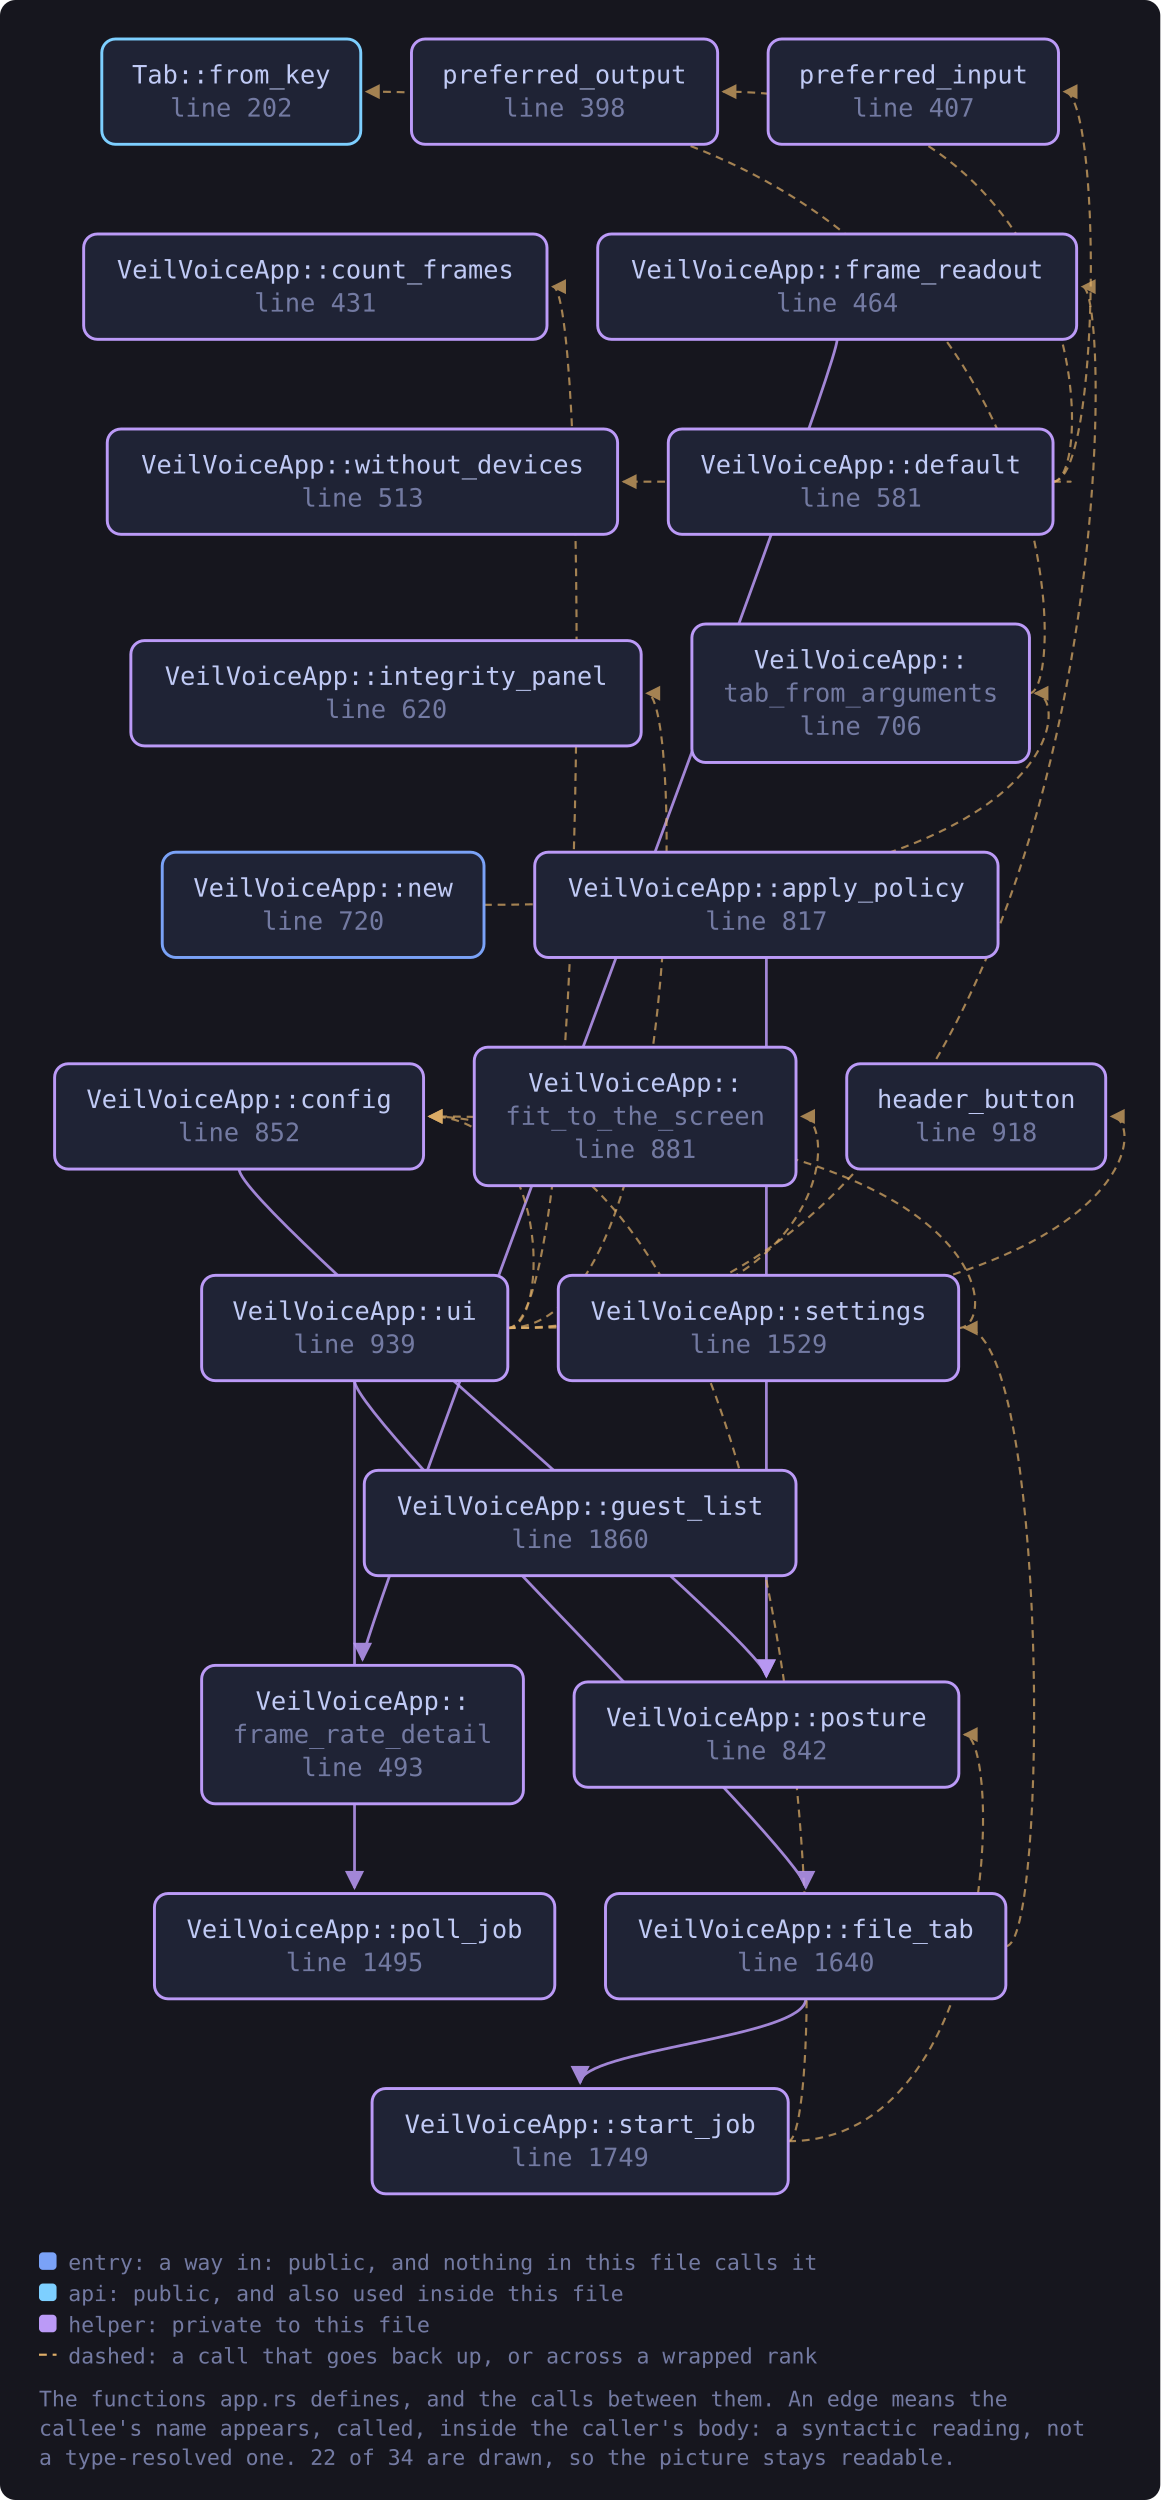
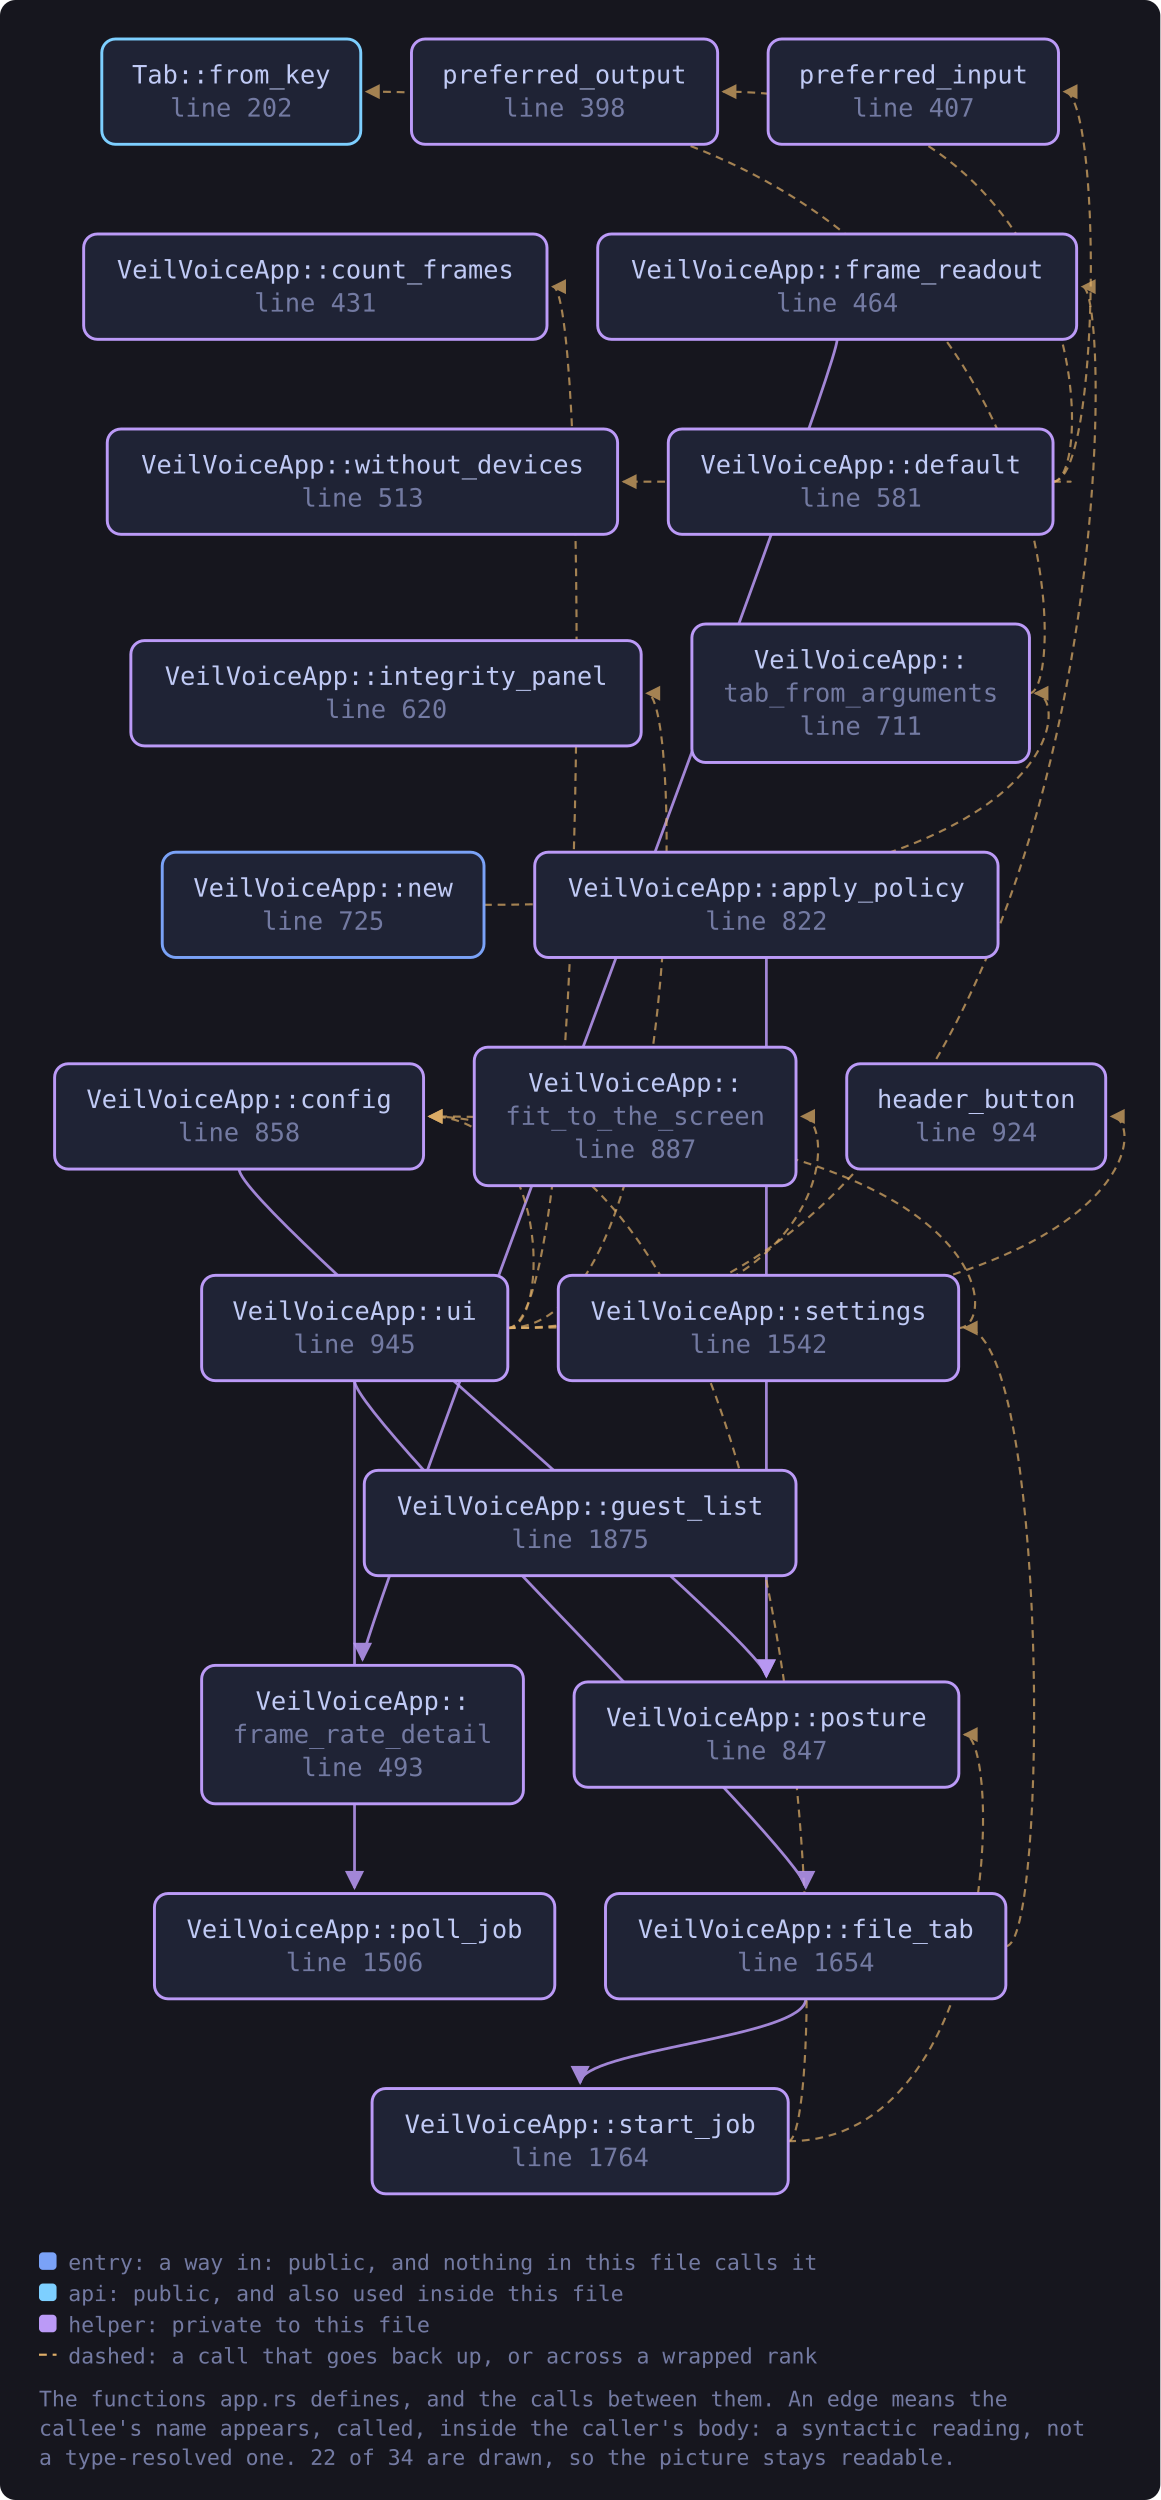
<svg xmlns="http://www.w3.org/2000/svg" viewBox="0 0 595 1282" width="595" height="1282" style="max-width:100%;height:auto" role="img" aria-label="flowchart">
  <defs>
    <marker id="a-muted" viewBox="0 0 8 8" refX="7" refY="4" markerWidth="7" markerHeight="7" orient="auto-start-reverse">
      <path d="M0 0 L8 4 L0 8 z" fill="var(--muted, #737aa2)" />
    </marker>
    <marker id="a-warn" viewBox="0 0 8 8" refX="7" refY="4" markerWidth="7" markerHeight="7" orient="auto-start-reverse">
      <path d="M0 0 L8 4 L0 8 z" fill="var(--warn, #e0af68)" />
    </marker>
    <marker id="a-accent" viewBox="0 0 8 8" refX="7" refY="4" markerWidth="7" markerHeight="7" orient="auto-start-reverse">
      <path d="M0 0 L8 4 L0 8 z" fill="var(--accent, #7aa2f7)" />
    </marker>
    <marker id="a-cyan" viewBox="0 0 8 8" refX="7" refY="4" markerWidth="7" markerHeight="7" orient="auto-start-reverse">
      <path d="M0 0 L8 4 L0 8 z" fill="var(--cyan, #7dcfff)" />
    </marker>
    <marker id="a-accent-2" viewBox="0 0 8 8" refX="7" refY="4" markerWidth="7" markerHeight="7" orient="auto-start-reverse">
      <path d="M0 0 L8 4 L0 8 z" fill="var(--accent-2, #bb9af7)" />
    </marker>
  </defs>
  <rect x="0" y="0" width="595" height="1282" fill="var(--bg-inset, #16161e)" rx="8" />
  <path d="M393.0 491.0 C 393.0 511.0, 393.0 842.5, 393.0 859.5" fill="none" stroke="var(--accent-2, #bb9af7)" stroke-width="1.4" opacity="0.85" marker-end="url(#a-accent-2)" />
  <path d="M122.6 599.5 C 122.6 619.5, 393.0 842.5, 393.0 859.5" fill="none" stroke="var(--accent-2, #bb9af7)" stroke-width="1.4" opacity="0.85" marker-end="url(#a-accent-2)" />
  <path d="M540.0 247.0 C 564.8 247.0, 564.8 47.0, 545.8 47.0" fill="none" stroke="var(--warn, #e0af68)" stroke-width="1.1" opacity="0.7" stroke-dasharray="4 3" marker-end="url(#a-warn)" />
  <path d="M540.0 247.0 C 562.0 247.0, 562.0 47.0, 370.9 47.0" fill="none" stroke="var(--warn, #e0af68)" stroke-width="1.1" opacity="0.7" stroke-dasharray="4 3" marker-end="url(#a-warn)" />
  <path d="M540.0 247.0 C 562.0 247.0, 562.0 247.0, 319.7 247.0" fill="none" stroke="var(--warn, #e0af68)" stroke-width="1.1" opacity="0.7" stroke-dasharray="4 3" marker-end="url(#a-warn)" />
  <path d="M515.8 998.0 C 537.8 998.0, 537.8 681.0, 494.6 681.0" fill="none" stroke="var(--warn, #e0af68)" stroke-width="1.1" opacity="0.7" stroke-dasharray="4 3" marker-end="url(#a-warn)" />
  <path d="M413.2 1025.0 C 413.2 1045.0, 297.5 1051.0, 297.5 1068.0" fill="none" stroke="var(--accent-2, #bb9af7)" stroke-width="1.4" opacity="0.85" marker-end="url(#a-accent-2)" />
  <path d="M429.3 174.0 C 429.3 194.0, 185.9 834.0, 185.9 851.0" fill="none" stroke="var(--accent-2, #bb9af7)" stroke-width="1.4" opacity="0.85" marker-end="url(#a-accent-2)" />
  <path d="M248.2 464.0 C 549.9 464.0, 549.9 355.5, 530.9 355.5" fill="none" stroke="var(--warn, #e0af68)" stroke-width="1.1" opacity="0.7" stroke-dasharray="4 3" marker-end="url(#a-warn)" />
  <path d="M491.6 681.0 C 513.6 681.0, 513.6 572.5, 220.2 572.5" fill="none" stroke="var(--warn, #e0af68)" stroke-width="1.1" opacity="0.7" stroke-dasharray="4 3" marker-end="url(#a-warn)" />
  <path d="M404.2 1098.0 C 426.2 1098.0, 426.2 572.5, 220.2 572.5" fill="none" stroke="var(--warn, #e0af68)" stroke-width="1.1" opacity="0.7" stroke-dasharray="4 3" marker-end="url(#a-warn)" />
  <path d="M404.2 1098.0 C 513.6 1098.0, 513.6 889.5, 494.6 889.5" fill="none" stroke="var(--warn, #e0af68)" stroke-width="1.1" opacity="0.7" stroke-dasharray="4 3" marker-end="url(#a-warn)" />
  <path d="M527.9 355.5 C 549.9 355.5, 549.9 47.0, 188.0 47.0" fill="none" stroke="var(--warn, #e0af68)" stroke-width="1.1" opacity="0.7" stroke-dasharray="4 3" marker-end="url(#a-warn)" />
  <path d="M260.3 681.0 C 282.3 681.0, 282.3 572.5, 220.2 572.5" fill="none" stroke="var(--warn, #e0af68)" stroke-width="1.1" opacity="0.7" stroke-dasharray="4 3" marker-end="url(#a-warn)" />
  <path d="M260.3 681.0 C 302.5 681.0, 302.5 147.0, 283.5 147.0" fill="none" stroke="var(--warn, #e0af68)" stroke-width="1.1" opacity="0.7" stroke-dasharray="4 3" marker-end="url(#a-warn)" />
  <path d="M181.8 708.0 C 181.8 728.0, 413.2 951.0, 413.2 968.0" fill="none" stroke="var(--accent-2, #bb9af7)" stroke-width="1.4" opacity="0.85" marker-end="url(#a-accent-2)" />
  <path d="M260.3 681.0 C 430.2 681.0, 430.2 572.5, 411.2 572.5" fill="none" stroke="var(--warn, #e0af68)" stroke-width="1.1" opacity="0.7" stroke-dasharray="4 3" marker-end="url(#a-warn)" />
  <path d="M260.3 681.0 C 574.1 681.0, 574.1 147.0, 555.1 147.0" fill="none" stroke="var(--warn, #e0af68)" stroke-width="1.1" opacity="0.7" stroke-dasharray="4 3" marker-end="url(#a-warn)" />
  <path d="M260.3 681.0 C 589.0 681.0, 589.0 572.5, 570.0 572.5" fill="none" stroke="var(--warn, #e0af68)" stroke-width="1.1" opacity="0.7" stroke-dasharray="4 3" marker-end="url(#a-warn)" />
  <path d="M260.3 681.0 C 350.8 681.0, 350.8 355.5, 331.8 355.5" fill="none" stroke="var(--warn, #e0af68)" stroke-width="1.1" opacity="0.7" stroke-dasharray="4 3" marker-end="url(#a-warn)" />
  <path d="M181.8 708.0 C 181.8 728.0, 181.8 951.0, 181.8 968.0" fill="none" stroke="var(--accent-2, #bb9af7)" stroke-width="1.4" opacity="0.85" marker-end="url(#a-accent-2)" />
  <a href="https://github.com/tilas01/veilvoice/blob/main/crates/veilvoice-gui/src/app.rs#L202" target="_blank" rel="noopener noreferrer">
    <rect x="52.2" y="20.0" width="132.8" height="54.0" rx="7" fill="var(--bg-soft, #1f2335)" stroke="var(--cyan, #7dcfff)" stroke-width="1.5" />
    <text x="118.6" y="42.8" font-family="ui-monospace, SFMono-Regular, Menlo, Consolas, monospace" font-size="13" fill="var(--fg, #c0caf5)" text-anchor="middle">Tab::from_key</text>
    <text x="118.6" y="59.8" font-family="ui-monospace, SFMono-Regular, Menlo, Consolas, monospace" font-size="13" fill="var(--muted, #737aa2)" text-anchor="middle">line 202</text>
  </a>
  <a href="https://github.com/tilas01/veilvoice/blob/main/crates/veilvoice-gui/src/app.rs#L398" target="_blank" rel="noopener noreferrer">
    <rect x="211.0" y="20.0" width="157.0" height="54.0" rx="7" fill="var(--bg-soft, #1f2335)" stroke="var(--accent-2, #bb9af7)" stroke-width="1.5" />
    <text x="289.4" y="42.8" font-family="ui-monospace, SFMono-Regular, Menlo, Consolas, monospace" font-size="13" fill="var(--fg, #c0caf5)" text-anchor="middle">preferred_output</text>
    <text x="289.4" y="59.8" font-family="ui-monospace, SFMono-Regular, Menlo, Consolas, monospace" font-size="13" fill="var(--muted, #737aa2)" text-anchor="middle">line 398</text>
  </a>
  <a href="https://github.com/tilas01/veilvoice/blob/main/crates/veilvoice-gui/src/app.rs#L407" target="_blank" rel="noopener noreferrer">
    <rect x="393.9" y="20.0" width="148.9" height="54.0" rx="7" fill="var(--bg-soft, #1f2335)" stroke="var(--accent-2, #bb9af7)" stroke-width="1.5" />
    <text x="468.4" y="42.8" font-family="ui-monospace, SFMono-Regular, Menlo, Consolas, monospace" font-size="13" fill="var(--fg, #c0caf5)" text-anchor="middle">preferred_input</text>
    <text x="468.4" y="59.8" font-family="ui-monospace, SFMono-Regular, Menlo, Consolas, monospace" font-size="13" fill="var(--muted, #737aa2)" text-anchor="middle">line 407</text>
  </a>
  <a href="https://github.com/tilas01/veilvoice/blob/main/crates/veilvoice-gui/src/app.rs#L431" target="_blank" rel="noopener noreferrer">
    <rect x="42.9" y="120.0" width="237.6" height="54.0" rx="7" fill="var(--bg-soft, #1f2335)" stroke="var(--accent-2, #bb9af7)" stroke-width="1.5" />
    <text x="161.7" y="142.8" font-family="ui-monospace, SFMono-Regular, Menlo, Consolas, monospace" font-size="13" fill="var(--fg, #c0caf5)" text-anchor="middle">VeilVoiceApp::count_frames</text>
    <text x="161.7" y="159.8" font-family="ui-monospace, SFMono-Regular, Menlo, Consolas, monospace" font-size="13" fill="var(--muted, #737aa2)" text-anchor="middle">line 431</text>
  </a>
  <a href="https://github.com/tilas01/veilvoice/blob/main/crates/veilvoice-gui/src/app.rs#L464" target="_blank" rel="noopener noreferrer">
    <rect x="306.5" y="120.0" width="245.6" height="54.0" rx="7" fill="var(--bg-soft, #1f2335)" stroke="var(--accent-2, #bb9af7)" stroke-width="1.5" />
    <text x="429.3" y="142.8" font-family="ui-monospace, SFMono-Regular, Menlo, Consolas, monospace" font-size="13" fill="var(--fg, #c0caf5)" text-anchor="middle">VeilVoiceApp::frame_readout</text>
    <text x="429.3" y="159.8" font-family="ui-monospace, SFMono-Regular, Menlo, Consolas, monospace" font-size="13" fill="var(--muted, #737aa2)" text-anchor="middle">line 464</text>
  </a>
  <a href="https://github.com/tilas01/veilvoice/blob/main/crates/veilvoice-gui/src/app.rs#L493" target="_blank" rel="noopener noreferrer">
    <rect x="103.4" y="854.0" width="165.0" height="71.0" rx="7" fill="var(--bg-soft, #1f2335)" stroke="var(--accent-2, #bb9af7)" stroke-width="1.5" />
    <text x="185.9" y="876.8" font-family="ui-monospace, SFMono-Regular, Menlo, Consolas, monospace" font-size="13" fill="var(--fg, #c0caf5)" text-anchor="middle">VeilVoiceApp::</text>
    <text x="185.9" y="893.8" font-family="ui-monospace, SFMono-Regular, Menlo, Consolas, monospace" font-size="13" fill="var(--muted, #737aa2)" text-anchor="middle">frame_rate_detail</text>
    <text x="185.9" y="910.8" font-family="ui-monospace, SFMono-Regular, Menlo, Consolas, monospace" font-size="13" fill="var(--muted, #737aa2)" text-anchor="middle">line 493</text>
  </a>
  <a href="https://github.com/tilas01/veilvoice/blob/main/crates/veilvoice-gui/src/app.rs#L513" target="_blank" rel="noopener noreferrer">
    <rect x="55.0" y="220.0" width="261.7" height="54.0" rx="7" fill="var(--bg-soft, #1f2335)" stroke="var(--accent-2, #bb9af7)" stroke-width="1.5" />
    <text x="185.9" y="242.8" font-family="ui-monospace, SFMono-Regular, Menlo, Consolas, monospace" font-size="13" fill="var(--fg, #c0caf5)" text-anchor="middle">VeilVoiceApp::without_devices</text>
    <text x="185.9" y="259.8" font-family="ui-monospace, SFMono-Regular, Menlo, Consolas, monospace" font-size="13" fill="var(--muted, #737aa2)" text-anchor="middle">line 513</text>
  </a>
  <a href="https://github.com/tilas01/veilvoice/blob/main/crates/veilvoice-gui/src/app.rs#L581" target="_blank" rel="noopener noreferrer">
    <rect x="342.7" y="220.0" width="197.3" height="54.0" rx="7" fill="var(--bg-soft, #1f2335)" stroke="var(--accent-2, #bb9af7)" stroke-width="1.5" />
    <text x="441.4" y="242.8" font-family="ui-monospace, SFMono-Regular, Menlo, Consolas, monospace" font-size="13" fill="var(--fg, #c0caf5)" text-anchor="middle">VeilVoiceApp::default</text>
    <text x="441.4" y="259.8" font-family="ui-monospace, SFMono-Regular, Menlo, Consolas, monospace" font-size="13" fill="var(--muted, #737aa2)" text-anchor="middle">line 581</text>
  </a>
  <a href="https://github.com/tilas01/veilvoice/blob/main/crates/veilvoice-gui/src/app.rs#L620" target="_blank" rel="noopener noreferrer">
    <rect x="67.1" y="328.5" width="261.7" height="54.0" rx="7" fill="var(--bg-soft, #1f2335)" stroke="var(--accent-2, #bb9af7)" stroke-width="1.5" />
    <text x="198.0" y="351.2" font-family="ui-monospace, SFMono-Regular, Menlo, Consolas, monospace" font-size="13" fill="var(--fg, #c0caf5)" text-anchor="middle">VeilVoiceApp::integrity_panel</text>
    <text x="198.0" y="368.2" font-family="ui-monospace, SFMono-Regular, Menlo, Consolas, monospace" font-size="13" fill="var(--muted, #737aa2)" text-anchor="middle">line 620</text>
  </a>
-   <a href="https://github.com/tilas01/veilvoice/blob/main/crates/veilvoice-gui/src/app.rs#L706" target="_blank" rel="noopener noreferrer">
+   <a href="https://github.com/tilas01/veilvoice/blob/main/crates/veilvoice-gui/src/app.rs#L711" target="_blank" rel="noopener noreferrer">
    <rect x="354.8" y="320.0" width="173.1" height="71.0" rx="7" fill="var(--bg-soft, #1f2335)" stroke="var(--accent-2, #bb9af7)" stroke-width="1.5" />
    <text x="441.4" y="342.8" font-family="ui-monospace, SFMono-Regular, Menlo, Consolas, monospace" font-size="13" fill="var(--fg, #c0caf5)" text-anchor="middle">VeilVoiceApp::</text>
    <text x="441.4" y="359.8" font-family="ui-monospace, SFMono-Regular, Menlo, Consolas, monospace" font-size="13" fill="var(--muted, #737aa2)" text-anchor="middle">tab_from_arguments</text>
-     <text x="441.4" y="376.8" font-family="ui-monospace, SFMono-Regular, Menlo, Consolas, monospace" font-size="13" fill="var(--muted, #737aa2)" text-anchor="middle">line 706</text>
+     <text x="441.4" y="376.8" font-family="ui-monospace, SFMono-Regular, Menlo, Consolas, monospace" font-size="13" fill="var(--muted, #737aa2)" text-anchor="middle">line 711</text>
  </a>
-   <a href="https://github.com/tilas01/veilvoice/blob/main/crates/veilvoice-gui/src/app.rs#L720" target="_blank" rel="noopener noreferrer">
+   <a href="https://github.com/tilas01/veilvoice/blob/main/crates/veilvoice-gui/src/app.rs#L725" target="_blank" rel="noopener noreferrer">
    <rect x="83.2" y="437.0" width="165.0" height="54.0" rx="7" fill="var(--bg-soft, #1f2335)" stroke="var(--accent, #7aa2f7)" stroke-width="1.5" />
    <text x="165.7" y="459.8" font-family="ui-monospace, SFMono-Regular, Menlo, Consolas, monospace" font-size="13" fill="var(--fg, #c0caf5)" text-anchor="middle">VeilVoiceApp::new</text>
-     <text x="165.7" y="476.8" font-family="ui-monospace, SFMono-Regular, Menlo, Consolas, monospace" font-size="13" fill="var(--muted, #737aa2)" text-anchor="middle">line 720</text>
+     <text x="165.7" y="476.8" font-family="ui-monospace, SFMono-Regular, Menlo, Consolas, monospace" font-size="13" fill="var(--muted, #737aa2)" text-anchor="middle">line 725</text>
  </a>
-   <a href="https://github.com/tilas01/veilvoice/blob/main/crates/veilvoice-gui/src/app.rs#L817" target="_blank" rel="noopener noreferrer">
+   <a href="https://github.com/tilas01/veilvoice/blob/main/crates/veilvoice-gui/src/app.rs#L822" target="_blank" rel="noopener noreferrer">
    <rect x="274.2" y="437.0" width="237.6" height="54.0" rx="7" fill="var(--bg-soft, #1f2335)" stroke="var(--accent-2, #bb9af7)" stroke-width="1.5" />
    <text x="393.0" y="459.8" font-family="ui-monospace, SFMono-Regular, Menlo, Consolas, monospace" font-size="13" fill="var(--fg, #c0caf5)" text-anchor="middle">VeilVoiceApp::apply_policy</text>
-     <text x="393.0" y="476.8" font-family="ui-monospace, SFMono-Regular, Menlo, Consolas, monospace" font-size="13" fill="var(--muted, #737aa2)" text-anchor="middle">line 817</text>
+     <text x="393.0" y="476.8" font-family="ui-monospace, SFMono-Regular, Menlo, Consolas, monospace" font-size="13" fill="var(--muted, #737aa2)" text-anchor="middle">line 822</text>
  </a>
-   <a href="https://github.com/tilas01/veilvoice/blob/main/crates/veilvoice-gui/src/app.rs#L842" target="_blank" rel="noopener noreferrer">
+   <a href="https://github.com/tilas01/veilvoice/blob/main/crates/veilvoice-gui/src/app.rs#L847" target="_blank" rel="noopener noreferrer">
    <rect x="294.4" y="862.5" width="197.3" height="54.0" rx="7" fill="var(--bg-soft, #1f2335)" stroke="var(--accent-2, #bb9af7)" stroke-width="1.5" />
    <text x="393.0" y="885.2" font-family="ui-monospace, SFMono-Regular, Menlo, Consolas, monospace" font-size="13" fill="var(--fg, #c0caf5)" text-anchor="middle">VeilVoiceApp::posture</text>
-     <text x="393.0" y="902.2" font-family="ui-monospace, SFMono-Regular, Menlo, Consolas, monospace" font-size="13" fill="var(--muted, #737aa2)" text-anchor="middle">line 842</text>
+     <text x="393.0" y="902.2" font-family="ui-monospace, SFMono-Regular, Menlo, Consolas, monospace" font-size="13" fill="var(--muted, #737aa2)" text-anchor="middle">line 847</text>
  </a>
-   <a href="https://github.com/tilas01/veilvoice/blob/main/crates/veilvoice-gui/src/app.rs#L852" target="_blank" rel="noopener noreferrer">
+   <a href="https://github.com/tilas01/veilvoice/blob/main/crates/veilvoice-gui/src/app.rs#L858" target="_blank" rel="noopener noreferrer">
    <rect x="28.0" y="545.5" width="189.2" height="54.0" rx="7" fill="var(--bg-soft, #1f2335)" stroke="var(--accent-2, #bb9af7)" stroke-width="1.5" />
    <text x="122.6" y="568.2" font-family="ui-monospace, SFMono-Regular, Menlo, Consolas, monospace" font-size="13" fill="var(--fg, #c0caf5)" text-anchor="middle">VeilVoiceApp::config</text>
-     <text x="122.6" y="585.2" font-family="ui-monospace, SFMono-Regular, Menlo, Consolas, monospace" font-size="13" fill="var(--muted, #737aa2)" text-anchor="middle">line 852</text>
+     <text x="122.6" y="585.2" font-family="ui-monospace, SFMono-Regular, Menlo, Consolas, monospace" font-size="13" fill="var(--muted, #737aa2)" text-anchor="middle">line 858</text>
  </a>
-   <a href="https://github.com/tilas01/veilvoice/blob/main/crates/veilvoice-gui/src/app.rs#L881" target="_blank" rel="noopener noreferrer">
+   <a href="https://github.com/tilas01/veilvoice/blob/main/crates/veilvoice-gui/src/app.rs#L887" target="_blank" rel="noopener noreferrer">
    <rect x="243.2" y="537.0" width="165.0" height="71.0" rx="7" fill="var(--bg-soft, #1f2335)" stroke="var(--accent-2, #bb9af7)" stroke-width="1.5" />
    <text x="325.7" y="559.8" font-family="ui-monospace, SFMono-Regular, Menlo, Consolas, monospace" font-size="13" fill="var(--fg, #c0caf5)" text-anchor="middle">VeilVoiceApp::</text>
    <text x="325.7" y="576.8" font-family="ui-monospace, SFMono-Regular, Menlo, Consolas, monospace" font-size="13" fill="var(--muted, #737aa2)" text-anchor="middle">fit_to_the_screen</text>
-     <text x="325.7" y="593.8" font-family="ui-monospace, SFMono-Regular, Menlo, Consolas, monospace" font-size="13" fill="var(--muted, #737aa2)" text-anchor="middle">line 881</text>
+     <text x="325.7" y="593.8" font-family="ui-monospace, SFMono-Regular, Menlo, Consolas, monospace" font-size="13" fill="var(--muted, #737aa2)" text-anchor="middle">line 887</text>
  </a>
-   <a href="https://github.com/tilas01/veilvoice/blob/main/crates/veilvoice-gui/src/app.rs#L918" target="_blank" rel="noopener noreferrer">
+   <a href="https://github.com/tilas01/veilvoice/blob/main/crates/veilvoice-gui/src/app.rs#L924" target="_blank" rel="noopener noreferrer">
    <rect x="434.2" y="545.5" width="132.8" height="54.0" rx="7" fill="var(--bg-soft, #1f2335)" stroke="var(--accent-2, #bb9af7)" stroke-width="1.5" />
    <text x="500.6" y="568.2" font-family="ui-monospace, SFMono-Regular, Menlo, Consolas, monospace" font-size="13" fill="var(--fg, #c0caf5)" text-anchor="middle">header_button</text>
-     <text x="500.6" y="585.2" font-family="ui-monospace, SFMono-Regular, Menlo, Consolas, monospace" font-size="13" fill="var(--muted, #737aa2)" text-anchor="middle">line 918</text>
+     <text x="500.6" y="585.2" font-family="ui-monospace, SFMono-Regular, Menlo, Consolas, monospace" font-size="13" fill="var(--muted, #737aa2)" text-anchor="middle">line 924</text>
  </a>
-   <a href="https://github.com/tilas01/veilvoice/blob/main/crates/veilvoice-gui/src/app.rs#L939" target="_blank" rel="noopener noreferrer">
+   <a href="https://github.com/tilas01/veilvoice/blob/main/crates/veilvoice-gui/src/app.rs#L945" target="_blank" rel="noopener noreferrer">
    <rect x="103.4" y="654.0" width="157.0" height="54.0" rx="7" fill="var(--bg-soft, #1f2335)" stroke="var(--accent-2, #bb9af7)" stroke-width="1.5" />
    <text x="181.8" y="676.8" font-family="ui-monospace, SFMono-Regular, Menlo, Consolas, monospace" font-size="13" fill="var(--fg, #c0caf5)" text-anchor="middle">VeilVoiceApp::ui</text>
-     <text x="181.8" y="693.8" font-family="ui-monospace, SFMono-Regular, Menlo, Consolas, monospace" font-size="13" fill="var(--muted, #737aa2)" text-anchor="middle">line 939</text>
+     <text x="181.8" y="693.8" font-family="ui-monospace, SFMono-Regular, Menlo, Consolas, monospace" font-size="13" fill="var(--muted, #737aa2)" text-anchor="middle">line 945</text>
  </a>
-   <a href="https://github.com/tilas01/veilvoice/blob/main/crates/veilvoice-gui/src/app.rs#L1495" target="_blank" rel="noopener noreferrer">
+   <a href="https://github.com/tilas01/veilvoice/blob/main/crates/veilvoice-gui/src/app.rs#L1506" target="_blank" rel="noopener noreferrer">
    <rect x="79.2" y="971.0" width="205.3" height="54.0" rx="7" fill="var(--bg-soft, #1f2335)" stroke="var(--accent-2, #bb9af7)" stroke-width="1.5" />
    <text x="181.8" y="993.8" font-family="ui-monospace, SFMono-Regular, Menlo, Consolas, monospace" font-size="13" fill="var(--fg, #c0caf5)" text-anchor="middle">VeilVoiceApp::poll_job</text>
-     <text x="181.8" y="1010.8" font-family="ui-monospace, SFMono-Regular, Menlo, Consolas, monospace" font-size="13" fill="var(--muted, #737aa2)" text-anchor="middle">line 1495</text>
+     <text x="181.8" y="1010.8" font-family="ui-monospace, SFMono-Regular, Menlo, Consolas, monospace" font-size="13" fill="var(--muted, #737aa2)" text-anchor="middle">line 1506</text>
  </a>
-   <a href="https://github.com/tilas01/veilvoice/blob/main/crates/veilvoice-gui/src/app.rs#L1529" target="_blank" rel="noopener noreferrer">
+   <a href="https://github.com/tilas01/veilvoice/blob/main/crates/veilvoice-gui/src/app.rs#L1542" target="_blank" rel="noopener noreferrer">
    <rect x="286.3" y="654.0" width="205.3" height="54.0" rx="7" fill="var(--bg-soft, #1f2335)" stroke="var(--accent-2, #bb9af7)" stroke-width="1.5" />
    <text x="389.0" y="676.8" font-family="ui-monospace, SFMono-Regular, Menlo, Consolas, monospace" font-size="13" fill="var(--fg, #c0caf5)" text-anchor="middle">VeilVoiceApp::settings</text>
-     <text x="389.0" y="693.8" font-family="ui-monospace, SFMono-Regular, Menlo, Consolas, monospace" font-size="13" fill="var(--muted, #737aa2)" text-anchor="middle">line 1529</text>
+     <text x="389.0" y="693.8" font-family="ui-monospace, SFMono-Regular, Menlo, Consolas, monospace" font-size="13" fill="var(--muted, #737aa2)" text-anchor="middle">line 1542</text>
  </a>
-   <a href="https://github.com/tilas01/veilvoice/blob/main/crates/veilvoice-gui/src/app.rs#L1640" target="_blank" rel="noopener noreferrer">
+   <a href="https://github.com/tilas01/veilvoice/blob/main/crates/veilvoice-gui/src/app.rs#L1654" target="_blank" rel="noopener noreferrer">
    <rect x="310.5" y="971.0" width="205.3" height="54.0" rx="7" fill="var(--bg-soft, #1f2335)" stroke="var(--accent-2, #bb9af7)" stroke-width="1.5" />
    <text x="413.2" y="993.8" font-family="ui-monospace, SFMono-Regular, Menlo, Consolas, monospace" font-size="13" fill="var(--fg, #c0caf5)" text-anchor="middle">VeilVoiceApp::file_tab</text>
-     <text x="413.2" y="1010.8" font-family="ui-monospace, SFMono-Regular, Menlo, Consolas, monospace" font-size="13" fill="var(--muted, #737aa2)" text-anchor="middle">line 1640</text>
+     <text x="413.2" y="1010.8" font-family="ui-monospace, SFMono-Regular, Menlo, Consolas, monospace" font-size="13" fill="var(--muted, #737aa2)" text-anchor="middle">line 1654</text>
  </a>
-   <a href="https://github.com/tilas01/veilvoice/blob/main/crates/veilvoice-gui/src/app.rs#L1749" target="_blank" rel="noopener noreferrer">
+   <a href="https://github.com/tilas01/veilvoice/blob/main/crates/veilvoice-gui/src/app.rs#L1764" target="_blank" rel="noopener noreferrer">
    <rect x="190.8" y="1071.0" width="213.4" height="54.0" rx="7" fill="var(--bg-soft, #1f2335)" stroke="var(--accent-2, #bb9af7)" stroke-width="1.5" />
    <text x="297.5" y="1093.8" font-family="ui-monospace, SFMono-Regular, Menlo, Consolas, monospace" font-size="13" fill="var(--fg, #c0caf5)" text-anchor="middle">VeilVoiceApp::start_job</text>
-     <text x="297.5" y="1110.8" font-family="ui-monospace, SFMono-Regular, Menlo, Consolas, monospace" font-size="13" fill="var(--muted, #737aa2)" text-anchor="middle">line 1749</text>
+     <text x="297.5" y="1110.8" font-family="ui-monospace, SFMono-Regular, Menlo, Consolas, monospace" font-size="13" fill="var(--muted, #737aa2)" text-anchor="middle">line 1764</text>
  </a>
-   <a href="https://github.com/tilas01/veilvoice/blob/main/crates/veilvoice-gui/src/app.rs#L1860" target="_blank" rel="noopener noreferrer">
+   <a href="https://github.com/tilas01/veilvoice/blob/main/crates/veilvoice-gui/src/app.rs#L1875" target="_blank" rel="noopener noreferrer">
    <rect x="186.8" y="754.0" width="221.4" height="54.0" rx="7" fill="var(--bg-soft, #1f2335)" stroke="var(--accent-2, #bb9af7)" stroke-width="1.5" />
    <text x="297.5" y="776.8" font-family="ui-monospace, SFMono-Regular, Menlo, Consolas, monospace" font-size="13" fill="var(--fg, #c0caf5)" text-anchor="middle">VeilVoiceApp::guest_list</text>
-     <text x="297.5" y="793.8" font-family="ui-monospace, SFMono-Regular, Menlo, Consolas, monospace" font-size="13" fill="var(--muted, #737aa2)" text-anchor="middle">line 1860</text>
+     <text x="297.5" y="793.8" font-family="ui-monospace, SFMono-Regular, Menlo, Consolas, monospace" font-size="13" fill="var(--muted, #737aa2)" text-anchor="middle">line 1875</text>
  </a>
  <rect x="20.0" y="1155.0" width="9" height="9" rx="2" fill="var(--accent, #7aa2f7)" />
  <text x="35.0" y="1164.0" font-family="ui-monospace, SFMono-Regular, Menlo, Consolas, monospace" font-size="11" fill="var(--muted, #737aa2)">entry: a way in: public, and nothing in this file calls it</text>
  <rect x="20.0" y="1171.0" width="9" height="9" rx="2" fill="var(--cyan, #7dcfff)" />
  <text x="35.0" y="1180.0" font-family="ui-monospace, SFMono-Regular, Menlo, Consolas, monospace" font-size="11" fill="var(--muted, #737aa2)">api: public, and also used inside this file</text>
  <rect x="20.0" y="1187.0" width="9" height="9" rx="2" fill="var(--accent-2, #bb9af7)" />
  <text x="35.0" y="1196.0" font-family="ui-monospace, SFMono-Regular, Menlo, Consolas, monospace" font-size="11" fill="var(--muted, #737aa2)">helper: private to this file</text>
  <path d="M20.0 1207.5 L29.0 1207.5" stroke="var(--warn, #e0af68)" stroke-width="1.1" stroke-dasharray="4 3" />
  <text x="35.0" y="1212.0" font-family="ui-monospace, SFMono-Regular, Menlo, Consolas, monospace" font-size="11" fill="var(--muted, #737aa2)">dashed: a call that goes back up, or across a wrapped rank</text>
  <text x="20.0" y="1234.0" font-family="ui-monospace, SFMono-Regular, Menlo, Consolas, monospace" font-size="11" fill="var(--muted, #737aa2)">The functions app.rs defines, and the calls between them. An edge means the</text>
  <text x="20.0" y="1249.0" font-family="ui-monospace, SFMono-Regular, Menlo, Consolas, monospace" font-size="11" fill="var(--muted, #737aa2)">callee's name appears, called, inside the caller's body: a syntactic reading, not</text>
  <text x="20.0" y="1264.0" font-family="ui-monospace, SFMono-Regular, Menlo, Consolas, monospace" font-size="11" fill="var(--muted, #737aa2)">a type-resolved one. 22 of 34 are drawn, so the picture stays readable.</text>
</svg>
